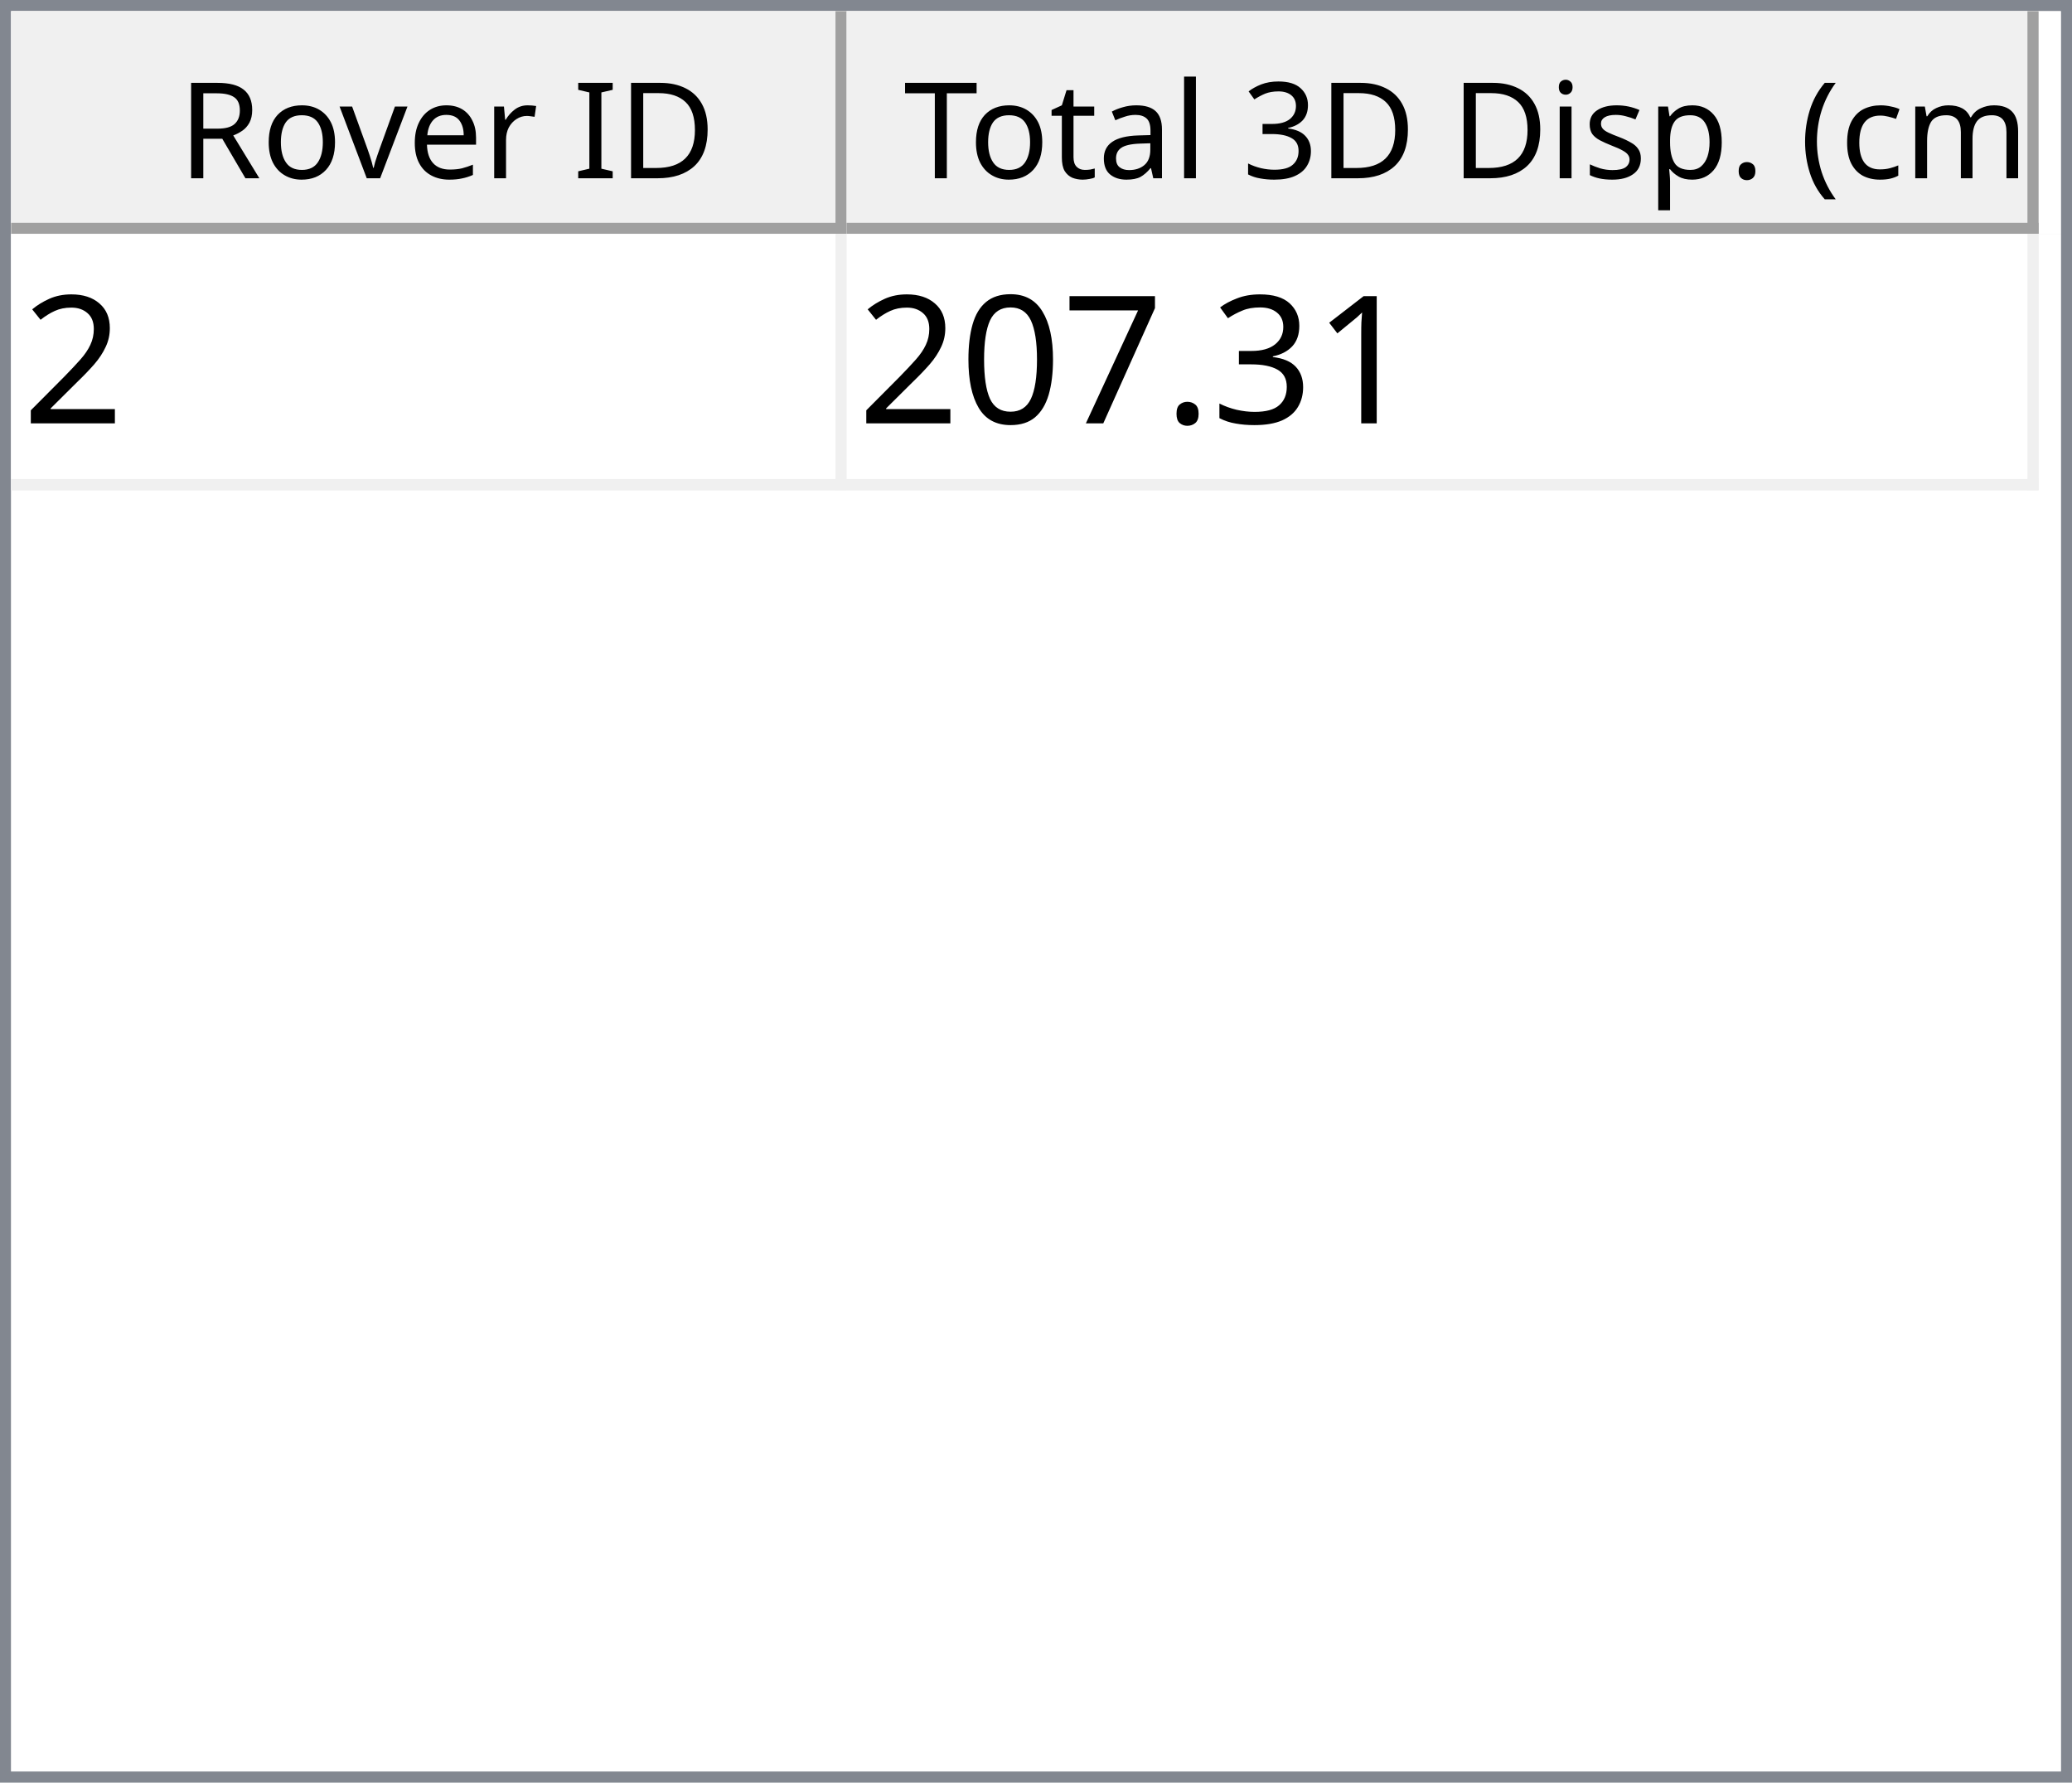
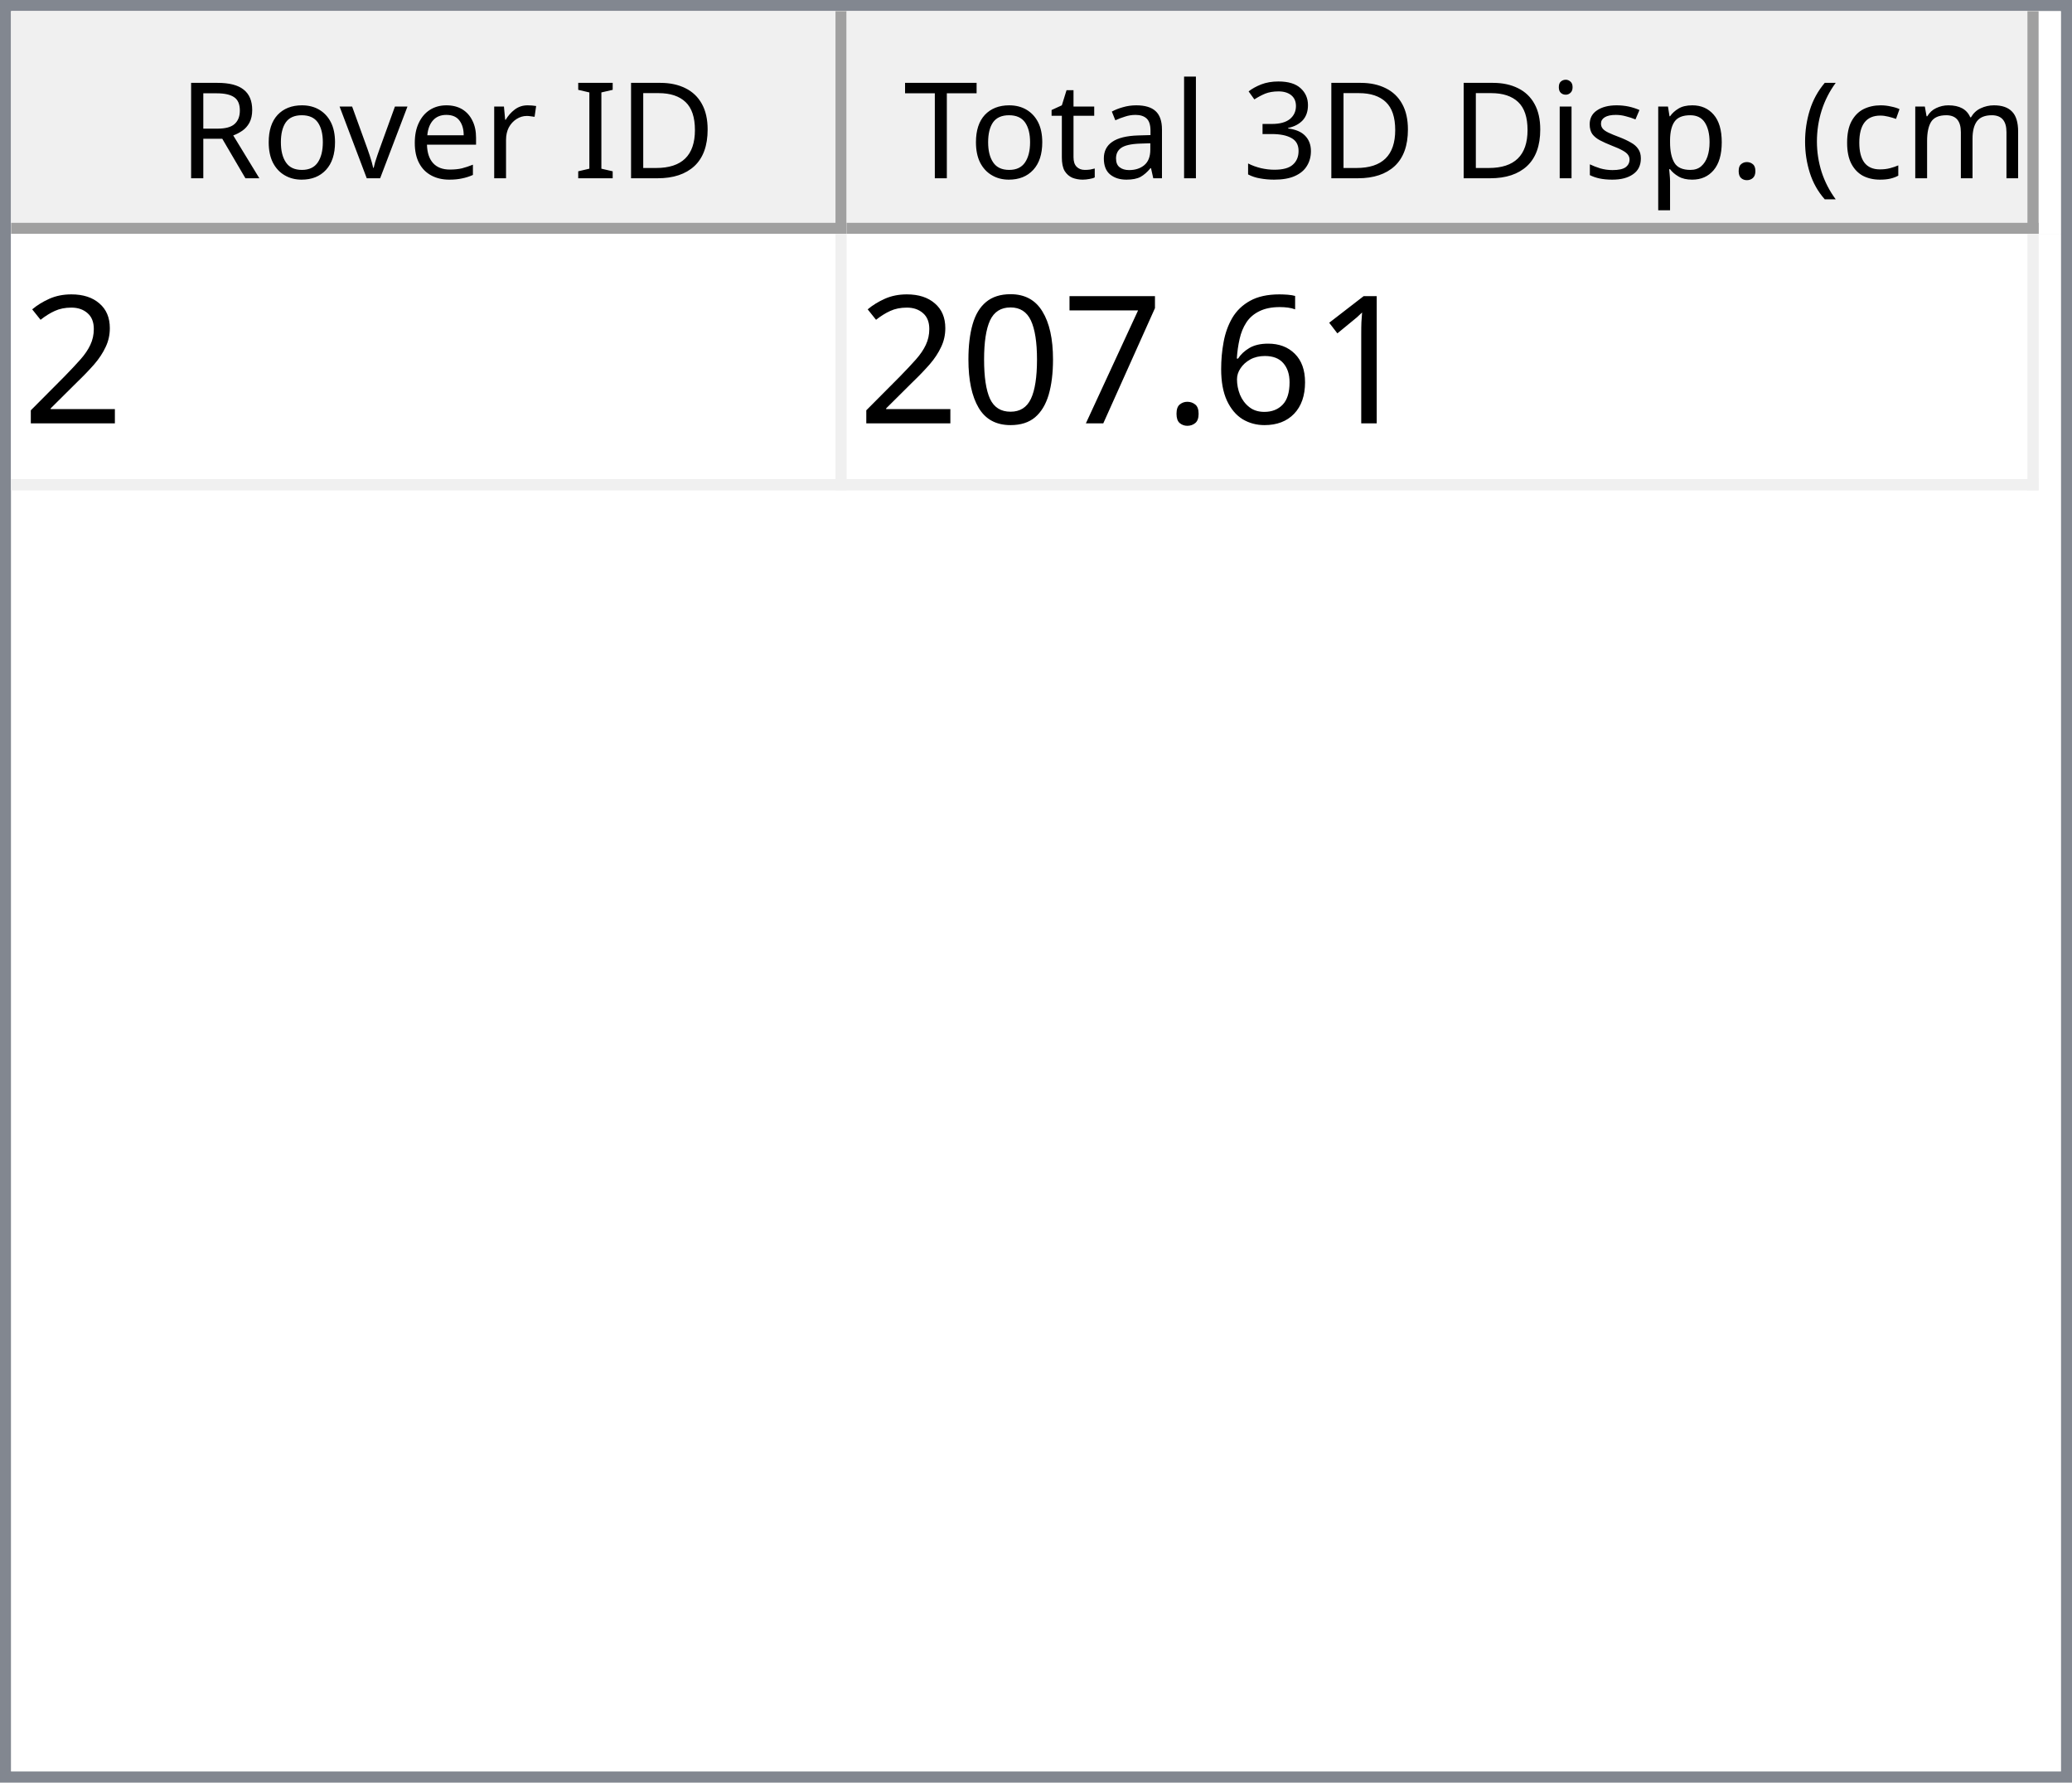
<svg xmlns="http://www.w3.org/2000/svg" style="fill-opacity:1; color-rendering:auto; color-interpolation:auto; text-rendering:auto; stroke:black; stroke-linecap:square; stroke-miterlimit:10; shape-rendering:auto; stroke-opacity:1; fill:black; stroke-dasharray:none; font-weight:normal; stroke-width:1; font-family:'Dialog'; font-style:normal; stroke-linejoin:miter; font-size:12px; stroke-dashoffset:0; image-rendering:auto;" width="186" height="160">
  <defs id="genericDefs" />
  <g>
    <defs id="defs1">
      <clipPath clipPathUnits="userSpaceOnUse" id="clipPath1">
        <path d="M0 0 L186 0 L186 160 L0 160 L0 0 Z" />
      </clipPath>
      <clipPath clipPathUnits="userSpaceOnUse" id="clipPath2">
        <path d="M0 0 L0 160 L186 160 L186 0 Z" />
      </clipPath>
      <clipPath clipPathUnits="userSpaceOnUse" id="clipPath3">
        <path d="M0 0 L0 20 L184 20 L184 0 Z" />
      </clipPath>
      <clipPath clipPathUnits="userSpaceOnUse" id="clipPath4">
        <path d="M0 0 L0 20 L75 20 L75 0 Z" />
      </clipPath>
      <clipPath clipPathUnits="userSpaceOnUse" id="clipPath5">
        <path d="M1 1 L1 19 L74 19 L74 1 Z" />
      </clipPath>
      <clipPath clipPathUnits="userSpaceOnUse" id="clipPath6">
        <path d="M0 0 L0 18 L73 18 L73 0 Z" />
      </clipPath>
      <clipPath clipPathUnits="userSpaceOnUse" id="clipPath7">
        <path d="M-0.5 -0.5 L-0.5 19.5 L74.5 19.5 L74.5 -0.5 Z" />
      </clipPath>
      <clipPath clipPathUnits="userSpaceOnUse" id="clipPath8">
        <path d="M0 0 L0 20 L107 20 L107 0 Z" />
      </clipPath>
      <clipPath clipPathUnits="userSpaceOnUse" id="clipPath9">
        <path d="M1 1 L1 19 L106 19 L106 1 Z" />
      </clipPath>
      <clipPath clipPathUnits="userSpaceOnUse" id="clipPath10">
        <path d="M0 0 L0 18 L105 18 L105 0 Z" />
      </clipPath>
      <clipPath clipPathUnits="userSpaceOnUse" id="clipPath11">
        <path d="M-0.5 -0.5 L-0.5 19.5 L106.5 19.5 L106.5 -0.5 Z" />
      </clipPath>
      <clipPath clipPathUnits="userSpaceOnUse" id="clipPath12">
        <path d="M0 0 L0 138 L184 138 L184 0 Z" />
      </clipPath>
      <clipPath clipPathUnits="userSpaceOnUse" id="clipPath13">
        <path d="M0 0 L0 23 L182 23 L182 0 Z" />
      </clipPath>
      <clipPath clipPathUnits="userSpaceOnUse" id="clipPath14">
        <path d="M-0.5 -0.5 L-0.5 22.5 L181.5 22.5 L181.5 -0.5 Z" />
      </clipPath>
      <clipPath clipPathUnits="userSpaceOnUse" id="clipPath15">
        <path d="M0 0 L0 22 L74 22 L74 0 Z" />
      </clipPath>
      <clipPath clipPathUnits="userSpaceOnUse" id="clipPath16">
        <path d="M0 0 L0 22 L106 22 L106 0 Z" />
      </clipPath>
      <font horiz-adv-x="64.551" id="font1">
        <font-face ascent="107.91" descent="25.098" units-per-em="100" style="font-style:normal; font-family:Segoe UI; font-weight:normal;" />
        <missing-glyph horiz-adv-x="64.551" d="M8.109 0 L8.109 68.266 L56.453 68.266 L56.453 0 L8.109 0 ZM15.328 7.234 L49.219 7.234 L49.219 61.031 L15.328 61.031 L15.328 7.234 Z" />
        <glyph unicode="D" horiz-adv-x="70.117" d="M9.188 0 L9.188 70.016 L28.516 70.016 Q65.531 70.016 65.531 35.891 Q65.531 19.672 55.25 9.836 Q44.969 0 27.734 0 L9.188 0 ZM17.391 62.594 L17.391 7.422 L27.828 7.422 Q41.609 7.422 49.273 14.797 Q56.938 22.172 56.938 35.688 Q56.938 62.594 28.328 62.594 L17.391 62.594 Z" />
        <glyph unicode="I" horiz-adv-x="26.611" d="M17.391 0 L9.188 0 L9.188 70.016 L17.391 70.016 L17.391 0 Z" />
        <glyph unicode=" " horiz-adv-x="27.393" d="" />
        <glyph unicode="r" horiz-adv-x="34.766" d="M34.188 41.891 Q32.078 43.5 28.125 43.5 Q23 43.5 19.555 38.672 Q16.109 33.844 16.109 25.484 L16.109 0 L8.109 0 L8.109 50 L16.109 50 L16.109 39.703 L16.312 39.703 Q18.016 44.969 21.531 47.922 Q25.047 50.875 29.391 50.875 Q32.516 50.875 34.188 50.203 L34.188 41.891 Z" />
        <glyph unicode="e" horiz-adv-x="52.295" d="M48.297 23 L12.984 23 Q13.188 14.656 17.484 10.109 Q21.781 5.562 29.297 5.562 Q37.75 5.562 44.828 11.141 L44.828 3.609 Q38.234 -1.172 27.391 -1.172 Q16.797 -1.172 10.742 5.641 Q4.688 12.453 4.688 24.812 Q4.688 36.469 11.305 43.82 Q17.922 51.172 27.734 51.172 Q37.547 51.172 42.922 44.828 Q48.297 38.484 48.297 27.203 L48.297 23 ZM40.094 29.781 Q40.047 36.719 36.75 40.578 Q33.453 44.438 27.594 44.438 Q21.922 44.438 17.969 40.383 Q14.016 36.328 13.094 29.781 L40.094 29.781 Z" />
        <glyph unicode="v" horiz-adv-x="47.9" d="M47.406 50 L27.484 0 L19.625 0 L0.688 50 L9.469 50 L22.172 13.672 Q23.578 9.672 23.922 6.688 L24.125 6.688 Q24.609 10.453 25.688 13.484 L38.969 50 L47.406 50 Z" />
        <glyph unicode="o" horiz-adv-x="58.594" d="M29 -1.172 Q17.922 -1.172 11.305 5.836 Q4.688 12.844 4.688 24.422 Q4.688 37.016 11.57 44.094 Q18.453 51.172 30.172 51.172 Q41.359 51.172 47.633 44.289 Q53.906 37.406 53.906 25.203 Q53.906 13.234 47.141 6.031 Q40.375 -1.172 29 -1.172 ZM29.594 44.438 Q21.875 44.438 17.383 39.188 Q12.891 33.938 12.891 24.703 Q12.891 15.828 17.43 10.695 Q21.969 5.562 29.594 5.562 Q37.359 5.562 41.531 10.594 Q45.703 15.625 45.703 24.906 Q45.703 34.281 41.531 39.359 Q37.359 44.438 29.594 44.438 Z" />
        <glyph unicode="R" horiz-adv-x="59.814" d="M59.375 0 L49.609 0 L37.891 19.625 Q36.281 22.359 34.766 24.289 Q33.25 26.219 31.664 27.438 Q30.078 28.656 28.25 29.219 Q26.422 29.781 24.125 29.781 L17.391 29.781 L17.391 0 L9.188 0 L9.188 70.016 L30.078 70.016 Q34.672 70.016 38.555 68.867 Q42.438 67.719 45.289 65.375 Q48.141 63.031 49.758 59.547 Q51.375 56.062 51.375 51.375 Q51.375 47.703 50.273 44.656 Q49.172 41.609 47.148 39.211 Q45.125 36.812 42.266 35.133 Q39.406 33.453 35.844 32.516 L35.844 32.328 Q37.594 31.547 38.891 30.547 Q40.188 29.547 41.359 28.18 Q42.531 26.812 43.68 25.078 Q44.828 23.344 46.234 21.047 L59.375 0 ZM17.391 62.594 L17.391 37.203 L28.516 37.203 Q31.594 37.203 34.203 38.133 Q36.812 39.062 38.719 40.797 Q40.625 42.531 41.703 45.047 Q42.781 47.562 42.781 50.688 Q42.781 56.297 39.141 59.445 Q35.5 62.594 28.609 62.594 L17.391 62.594 Z" />
        <glyph unicode=")" horiz-adv-x="30.176" d="M8.297 -15.922 L1.172 -15.922 Q16.406 2.344 16.406 26.812 Q16.406 51.469 1.078 70.016 L8.297 70.016 Q23.531 52.156 23.531 26.703 Q23.531 1.375 8.297 -15.922 Z" />
        <glyph unicode="m" horiz-adv-x="86.133" d="M79.109 0 L71.094 0 L71.094 28.719 Q71.094 37.016 68.531 40.727 Q65.969 44.438 59.906 44.438 Q54.781 44.438 51.195 39.75 Q47.609 35.062 47.609 28.516 L47.609 0 L39.594 0 L39.594 29.688 Q39.594 44.438 28.219 44.438 Q22.953 44.438 19.531 40.016 Q16.109 35.594 16.109 28.516 L16.109 0 L8.109 0 L8.109 50 L16.109 50 L16.109 42.094 L16.312 42.094 Q21.625 51.172 31.844 51.172 Q36.969 51.172 40.773 48.312 Q44.578 45.453 46 40.828 Q51.562 51.172 62.594 51.172 Q79.109 51.172 79.109 30.812 L79.109 0 Z" />
        <glyph unicode="c" horiz-adv-x="46.191" d="M42.188 2.297 Q36.422 -1.172 28.516 -1.172 Q17.828 -1.172 11.258 5.789 Q4.688 12.75 4.688 23.828 Q4.688 36.188 11.766 43.68 Q18.844 51.172 30.672 51.172 Q37.25 51.172 42.281 48.734 L42.281 40.531 Q36.719 44.438 30.375 44.438 Q22.703 44.438 17.797 38.945 Q12.891 33.453 12.891 24.516 Q12.891 15.719 17.508 10.641 Q22.125 5.562 29.891 5.562 Q36.422 5.562 42.188 9.906 L42.188 2.297 Z" />
        <glyph unicode="(" horiz-adv-x="30.176" d="M29.109 -15.922 L21.969 -15.922 Q6.844 1.375 6.844 26.703 Q6.844 52.156 21.969 70.016 L29.203 70.016 Q13.875 51.469 13.875 26.812 Q13.875 2.344 29.109 -15.922 Z" />
        <glyph unicode="." horiz-adv-x="21.68" d="M10.891 -1.078 Q8.641 -1.078 7.055 0.539 Q5.469 2.156 5.469 4.391 Q5.469 6.641 7.055 8.273 Q8.641 9.906 10.891 9.906 Q13.188 9.906 14.797 8.273 Q16.406 6.641 16.406 4.391 Q16.406 2.156 14.797 0.539 Q13.188 -1.078 10.891 -1.078 Z" />
        <glyph unicode="p" horiz-adv-x="58.789" d="M16.312 7.234 L16.109 7.234 L16.109 -23 L8.109 -23 L8.109 50 L16.109 50 L16.109 41.219 L16.312 41.219 Q22.219 51.172 33.594 51.172 Q43.266 51.172 48.688 44.461 Q54.109 37.75 54.109 26.469 Q54.109 13.922 48 6.375 Q41.891 -1.172 31.297 -1.172 Q21.578 -1.172 16.312 7.234 ZM16.109 27.391 L16.109 20.406 Q16.109 14.203 20.141 9.883 Q24.172 5.562 30.375 5.562 Q37.641 5.562 41.773 11.133 Q45.906 16.703 45.906 26.609 Q45.906 34.969 42.047 39.703 Q38.188 44.438 31.594 44.438 Q24.609 44.438 20.359 39.578 Q16.109 34.719 16.109 27.391 Z" />
        <glyph unicode="s" horiz-adv-x="42.432" d="M5.078 1.812 L5.078 10.406 Q11.625 5.562 19.484 5.562 Q30.031 5.562 30.031 12.594 Q30.031 14.594 29.125 15.992 Q28.219 17.391 26.68 18.461 Q25.141 19.531 23.07 20.383 Q21 21.234 18.609 22.172 Q15.281 23.484 12.766 24.828 Q10.25 26.172 8.57 27.859 Q6.891 29.547 6.031 31.695 Q5.172 33.844 5.172 36.719 Q5.172 40.234 6.789 42.945 Q8.406 45.656 11.086 47.484 Q13.766 49.312 17.211 50.242 Q20.656 51.172 24.312 51.172 Q30.812 51.172 35.938 48.922 L35.938 40.828 Q30.422 44.438 23.25 44.438 Q21 44.438 19.195 43.922 Q17.391 43.406 16.094 42.477 Q14.797 41.547 14.086 40.258 Q13.375 38.969 13.375 37.406 Q13.375 35.453 14.086 34.133 Q14.797 32.812 16.164 31.789 Q17.531 30.766 19.484 29.938 Q21.438 29.109 23.922 28.125 Q27.25 26.859 29.883 25.516 Q32.516 24.172 34.375 22.484 Q36.234 20.797 37.234 18.602 Q38.234 16.406 38.234 13.375 Q38.234 9.672 36.602 6.938 Q34.969 4.203 32.234 2.398 Q29.5 0.594 25.93 -0.289 Q22.359 -1.172 18.453 -1.172 Q10.75 -1.172 5.078 1.812 Z" />
        <glyph unicode="i" horiz-adv-x="24.219" d="M12.203 62.703 Q10.062 62.703 8.547 64.164 Q7.031 65.625 7.031 67.875 Q7.031 70.125 8.547 71.609 Q10.062 73.094 12.203 73.094 Q14.406 73.094 15.945 71.609 Q17.484 70.125 17.484 67.875 Q17.484 65.719 15.945 64.211 Q14.406 62.703 12.203 62.703 ZM16.109 0 L8.109 0 L8.109 50 L16.109 50 L16.109 0 Z" />
        <glyph unicode="3" horiz-adv-x="53.906" d="M46.531 19.828 Q46.531 15.094 44.75 11.211 Q42.969 7.328 39.719 4.57 Q36.469 1.812 31.93 0.297 Q27.391 -1.219 21.922 -1.219 Q11.922 -1.219 6 2.594 L6 11.188 Q13.094 5.609 22.219 5.609 Q25.875 5.609 28.828 6.539 Q31.781 7.469 33.906 9.227 Q36.031 10.984 37.18 13.477 Q38.328 15.969 38.328 19.094 Q38.328 32.812 18.797 32.812 L12.984 32.812 L12.984 39.594 L18.5 39.594 Q35.797 39.594 35.797 52.484 Q35.797 64.406 22.609 64.406 Q15.188 64.406 8.688 59.422 L8.688 67.188 Q15.375 71.188 24.609 71.188 Q29 71.188 32.57 69.969 Q36.141 68.75 38.68 66.555 Q41.219 64.359 42.609 61.281 Q44 58.203 44 54.5 Q44 40.672 30.031 36.719 L30.031 36.531 Q33.594 36.141 36.625 34.797 Q39.656 33.453 41.852 31.305 Q44.047 29.156 45.289 26.25 Q46.531 23.344 46.531 19.828 Z" />
        <glyph unicode="l" horiz-adv-x="24.219" d="M16.109 0 L8.109 0 L8.109 74.031 L16.109 74.031 L16.109 0 Z" />
        <glyph unicode="a" horiz-adv-x="50.879" d="M43.891 0 L35.891 0 L35.891 7.812 L35.688 7.812 Q30.469 -1.172 20.312 -1.172 Q12.844 -1.172 8.617 2.781 Q4.391 6.734 4.391 13.281 Q4.391 27.297 20.906 29.594 L35.891 31.688 Q35.891 44.438 25.594 44.438 Q16.547 44.438 9.281 38.281 L9.281 46.484 Q16.656 51.172 26.266 51.172 Q43.891 51.172 43.891 32.516 L43.891 0 ZM35.891 25.297 L23.828 23.641 Q18.266 22.859 15.43 20.875 Q12.594 18.891 12.594 13.875 Q12.594 10.203 15.211 7.883 Q17.828 5.562 22.172 5.562 Q28.125 5.562 32.008 9.742 Q35.891 13.922 35.891 20.312 L35.891 25.297 Z" />
        <glyph unicode="t" horiz-adv-x="33.887" d="M31.297 0.484 Q28.469 -1.078 23.828 -1.078 Q10.688 -1.078 10.688 13.578 L10.688 43.172 L2.094 43.172 L2.094 50 L10.688 50 L10.688 62.203 L18.703 64.797 L18.703 50 L31.297 50 L31.297 43.172 L18.703 43.172 L18.703 14.984 Q18.703 9.969 20.414 7.82 Q22.125 5.672 26.078 5.672 Q29.109 5.672 31.297 7.328 L31.297 0.484 Z" />
        <glyph unicode="T" horiz-adv-x="52.393" d="M50.594 62.594 L30.375 62.594 L30.375 0 L22.172 0 L22.172 62.594 L2 62.594 L2 70.016 L50.594 70.016 L50.594 62.594 Z" />
      </font>
      <font horiz-adv-x="75.0" id="font2">
        <font-face ascent="100.537" descent="21.973" units-per-em="100" style="font-style:normal; font-family:sans-serif; font-weight:normal;" />
        <missing-glyph horiz-adv-x="75.0" d="M12.5 0 L12.5 62.5 L62.5 62.5 L62.5 0 L12.5 0 ZM14.062 1.562 L60.938 1.562 L60.938 60.938 L14.062 60.938 L14.062 1.562 Z" />
        <glyph unicode="2" horiz-adv-x="55.615" d="M50.344 8.453 L50.344 0 L3.031 0 Q2.938 3.172 4.047 6.109 Q5.859 10.938 9.836 15.625 Q13.812 20.312 21.344 26.469 Q33.016 36.031 37.117 41.625 Q41.219 47.219 41.219 52.203 Q41.219 57.422 37.477 61.008 Q33.734 64.594 27.734 64.594 Q21.391 64.594 17.578 60.789 Q13.766 56.984 13.719 50.25 L4.688 51.172 Q5.609 61.281 11.664 66.578 Q17.719 71.875 27.938 71.875 Q38.234 71.875 44.242 66.164 Q50.25 60.453 50.25 52 Q50.25 47.703 48.492 43.555 Q46.734 39.406 42.656 34.812 Q38.578 30.219 29.109 22.219 Q21.188 15.578 18.945 13.211 Q16.703 10.844 15.234 8.453 L50.344 8.453 Z" />
        <glyph unicode="1" horiz-adv-x="55.615" d="M37.25 0 L28.469 0 L28.469 56 Q25.297 52.984 20.141 49.953 Q14.984 46.922 10.891 45.406 L10.891 53.906 Q18.266 57.375 23.781 62.305 Q29.297 67.234 31.594 71.875 L37.25 71.875 L37.25 0 Z" />
-         <glyph unicode="3" horiz-adv-x="55.615" d="M4.203 18.891 L12.984 20.062 Q14.5 12.594 18.141 9.297 Q21.781 6 27 6 Q33.203 6 37.477 10.297 Q41.75 14.594 41.75 20.953 Q41.75 27 37.797 30.93 Q33.844 34.859 27.734 34.859 Q25.25 34.859 21.531 33.891 L22.516 41.609 Q23.391 41.5 23.922 41.5 Q29.547 41.5 34.039 44.43 Q38.531 47.359 38.531 53.469 Q38.531 58.297 35.258 61.477 Q31.984 64.656 26.812 64.656 Q21.688 64.656 18.266 61.43 Q14.844 58.203 13.875 51.766 L5.078 53.328 Q6.688 62.156 12.398 67.016 Q18.109 71.875 26.609 71.875 Q32.469 71.875 37.398 69.359 Q42.328 66.844 44.945 62.5 Q47.562 58.156 47.562 53.266 Q47.562 48.641 45.07 44.828 Q42.578 41.016 37.703 38.766 Q44.047 37.312 47.562 32.695 Q51.078 28.078 51.078 21.141 Q51.078 11.766 44.242 5.25 Q37.406 -1.266 26.953 -1.266 Q17.531 -1.266 11.305 4.352 Q5.078 9.969 4.203 18.891 Z" />
+         <glyph unicode="6" horiz-adv-x="55.615" d="M49.75 54.047 L41.016 53.375 Q39.844 58.547 37.703 60.891 Q34.125 64.656 28.906 64.656 Q24.703 64.656 21.531 62.312 Q17.391 59.281 14.992 53.469 Q12.594 47.656 12.5 36.922 Q15.672 41.75 20.266 44.094 Q24.859 46.438 29.891 46.438 Q38.672 46.438 44.852 39.969 Q51.031 33.5 51.031 23.25 Q51.031 16.5 48.125 10.719 Q45.219 4.938 40.141 1.859 Q35.062 -1.219 28.609 -1.219 Q17.625 -1.219 10.695 6.859 Q3.766 14.938 3.766 33.5 Q3.766 54.25 11.422 63.672 Q18.109 71.875 29.438 71.875 Q37.891 71.875 43.289 67.141 Q48.688 62.406 49.75 54.047 ZM13.875 23.188 Q13.875 18.656 15.797 14.508 Q17.719 10.359 21.188 8.18 Q24.656 6 28.469 6 Q34.031 6 38.039 10.492 Q42.047 14.984 42.047 22.703 Q42.047 30.125 38.086 34.398 Q34.125 38.672 28.125 38.672 Q22.172 38.672 18.023 34.398 Q13.875 30.125 13.875 23.188 Z" />
        <glyph unicode="." horiz-adv-x="27.783" d="M9.078 0 L9.078 10.016 L19.094 10.016 L19.094 0 L9.078 0 Z" />
        <glyph unicode="7" horiz-adv-x="55.615" d="M4.734 62.203 L4.734 70.656 L51.078 70.656 L51.078 63.812 Q44.234 56.547 37.523 44.484 Q30.812 32.422 27.156 19.672 Q24.516 10.688 23.781 0 L14.75 0 Q14.891 8.453 18.062 20.414 Q21.234 32.375 27.172 43.484 Q33.109 54.594 39.797 62.203 L4.734 62.203 Z" />
        <glyph unicode="0" horiz-adv-x="55.615" d="M4.156 35.297 Q4.156 48 6.766 55.742 Q9.375 63.484 14.523 67.68 Q19.672 71.875 27.484 71.875 Q33.25 71.875 37.594 69.555 Q41.938 67.234 44.773 62.867 Q47.609 58.5 49.219 52.227 Q50.828 45.953 50.828 35.297 Q50.828 22.703 48.242 14.969 Q45.656 7.234 40.508 3.008 Q35.359 -1.219 27.484 -1.219 Q17.141 -1.219 11.234 6.203 Q4.156 15.141 4.156 35.297 ZM13.188 35.297 Q13.188 17.672 17.312 11.836 Q21.438 6 27.484 6 Q33.547 6 37.672 11.859 Q41.797 17.719 41.797 35.297 Q41.797 52.984 37.672 58.789 Q33.547 64.594 27.391 64.594 Q21.344 64.594 17.719 59.469 Q13.188 52.938 13.188 35.297 Z" />
      </font>
    </defs>
    <g style="fill:white; stroke:white;">
      <rect x="0" y="0" width="186" style="clip-path:url(#clipPath1); stroke:none;" height="160" />
    </g>
    <g style="fill:white; text-rendering:optimizeSpeed; color-rendering:optimizeSpeed; image-rendering:optimizeSpeed; shape-rendering:crispEdges; stroke:white; color-interpolation:sRGB;">
      <rect x="0" width="186" height="160" y="0" style="stroke:none;" />
      <path style="stroke:none;" d="M0 160 L186 160 L186 0 L0 0 Z" />
    </g>
    <g style="fill:rgb(240,240,240); font-family:'Segoe UI'; stroke:rgb(240,240,240);">
      <rect x="0" y="0" width="186" style="clip-path:url(#clipPath2); stroke:none;" height="160" />
    </g>
    <g style="fill:rgb(130,135,144); font-family:'Segoe UI'; stroke:rgb(130,135,144);">
      <path d="M0 0 L186 0 L186 160 L0 160 L0 0 ZM1 1 L185 1 L185 159 L1 159 L1 1 Z" style="fill-rule:evenodd; clip-path:url(#clipPath2); stroke:none;" />
    </g>
    <g style="fill:white; font-family:'Segoe UI'; stroke:white;" transform="translate(1,1)">
      <rect x="0" y="0" width="184" style="clip-path:url(#clipPath3); stroke:none;" height="20" />
    </g>
    <g style="fill:rgb(240,240,240); font-family:'Segoe UI'; stroke:rgb(240,240,240);" transform="translate(1,1)">
      <rect x="0" y="0" width="75" style="clip-path:url(#clipPath4); stroke:none;" height="20" />
    </g>
    <g style="font-family:'Segoe UI';" transform="translate(2,2)">
      <text x="14" xml:space="preserve" y="14" style="clip-path:url(#clipPath6); stroke:none;">Rover ID</text>
    </g>
    <g style="fill:rgb(160,160,160); font-family:'Segoe UI'; stroke:rgb(160,160,160); stroke-linejoin:bevel;" transform="translate(1.5,1.5)">
      <line x1="74" x2="74" y1="0" style="fill:none; clip-path:url(#clipPath7);" y2="19" />
    </g>
    <g style="fill:rgb(160,160,160); font-family:'Segoe UI'; stroke:rgb(160,160,160); stroke-linejoin:bevel;" transform="matrix(1,0,0,1,1,1) translate(0.5,0.5)">
      <line x1="0" x2="74" y1="19" style="fill:none; clip-path:url(#clipPath7);" y2="19" />
    </g>
    <g style="fill:rgb(240,240,240); font-family:'Segoe UI'; stroke:rgb(240,240,240);" transform="translate(76,1)">
      <rect x="0" y="0" width="107" style="clip-path:url(#clipPath8); stroke:none;" height="20" />
    </g>
    <g style="font-family:'Segoe UI';" transform="translate(77,2)">
      <text x="1" xml:space="preserve" y="14" style="clip-path:url(#clipPath10); stroke:none;"> Total 3D Disp. (cm)</text>
    </g>
    <g style="fill:rgb(160,160,160); font-family:'Segoe UI'; stroke:rgb(160,160,160); stroke-linejoin:bevel;" transform="translate(76.5,1.5)">
      <line x1="106" x2="106" y1="0" style="fill:none; clip-path:url(#clipPath11);" y2="19" />
    </g>
    <g style="fill:rgb(160,160,160); font-family:'Segoe UI'; stroke:rgb(160,160,160); stroke-linejoin:bevel;" transform="matrix(1,0,0,1,76,1) translate(0.5,0.5)">
      <line x1="0" x2="106" y1="19" style="fill:none; clip-path:url(#clipPath11);" y2="19" />
    </g>
    <g style="fill:white; font-family:'Segoe UI'; stroke:white;" transform="translate(1,21)">
      <rect x="0" y="0" width="184" style="clip-path:url(#clipPath12); stroke:none;" height="138" />
    </g>
    <g style="fill:rgb(240,240,240); font-size:16px; font-family:sans-serif; stroke:rgb(240,240,240);" transform="translate(1,21)">
      <rect x="0" y="0" width="182" style="clip-path:url(#clipPath13); stroke:none;" height="23" />
      <line transform="translate(0.5,0.5)" x1="0" x2="181" y1="22" style="clip-path:url(#clipPath14); fill:none; stroke-linejoin:bevel;" y2="22" />
    </g>
    <g transform="matrix(1,0,0,1,1,21) translate(0.5,0.5)" style="fill:rgb(240,240,240); font-size:16px; font-family:sans-serif; stroke:rgb(240,240,240); stroke-linejoin:bevel;">
      <line x1="74" x2="74" y1="0" style="fill:none; clip-path:url(#clipPath14);" y2="22" />
    </g>
    <g transform="matrix(1,0,0,1,1,21) translate(0.5,0.5)" style="fill:rgb(240,240,240); font-size:16px; font-family:sans-serif; stroke:rgb(240,240,240); stroke-linejoin:bevel;">
      <line x1="181" x2="181" y1="0" style="fill:none; clip-path:url(#clipPath14);" y2="22" />
    </g>
    <g style="fill:white; font-size:16px; font-family:sans-serif; stroke:white;" transform="matrix(1,0,0,1,1,21)">
      <rect x="0" y="0" width="74" style="clip-path:url(#clipPath15); stroke:none;" height="22" />
      <text x="1" y="17" style="fill:black; clip-path:url(#clipPath15); stroke:none;" xml:space="preserve">2</text>
    </g>
    <g style="fill:white; font-size:16px; font-family:sans-serif; stroke:white;" transform="matrix(1,0,0,1,1,21) translate(75,0)">
      <rect x="0" y="0" width="106" style="clip-path:url(#clipPath16); stroke:none;" height="22" />
-       <text x="1" y="17" style="fill:black; clip-path:url(#clipPath16); stroke:none;" xml:space="preserve">207.31</text>
+       <text x="1" y="17" style="fill:black; clip-path:url(#clipPath16); stroke:none;" xml:space="preserve">207.61</text>
    </g>
  </g>
</svg>
